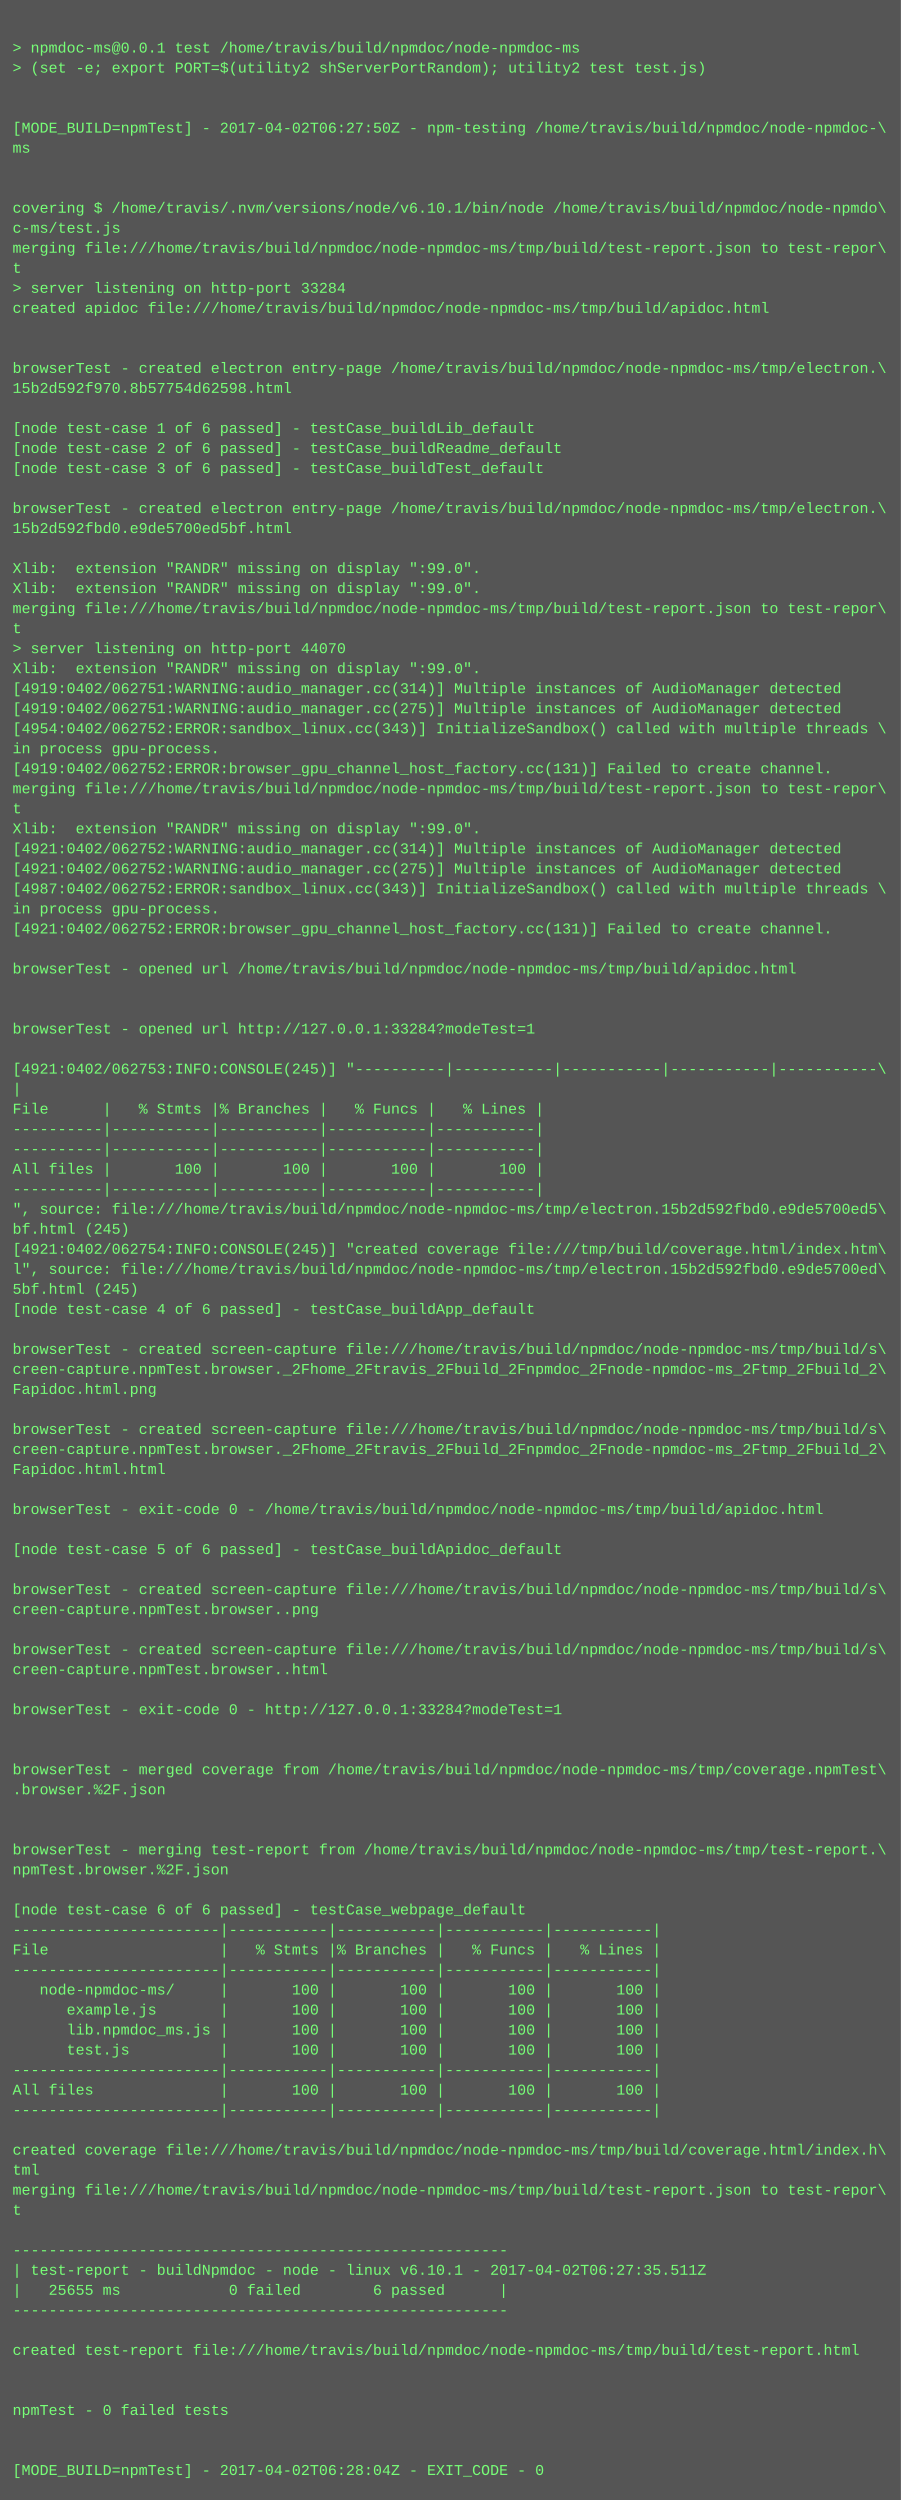
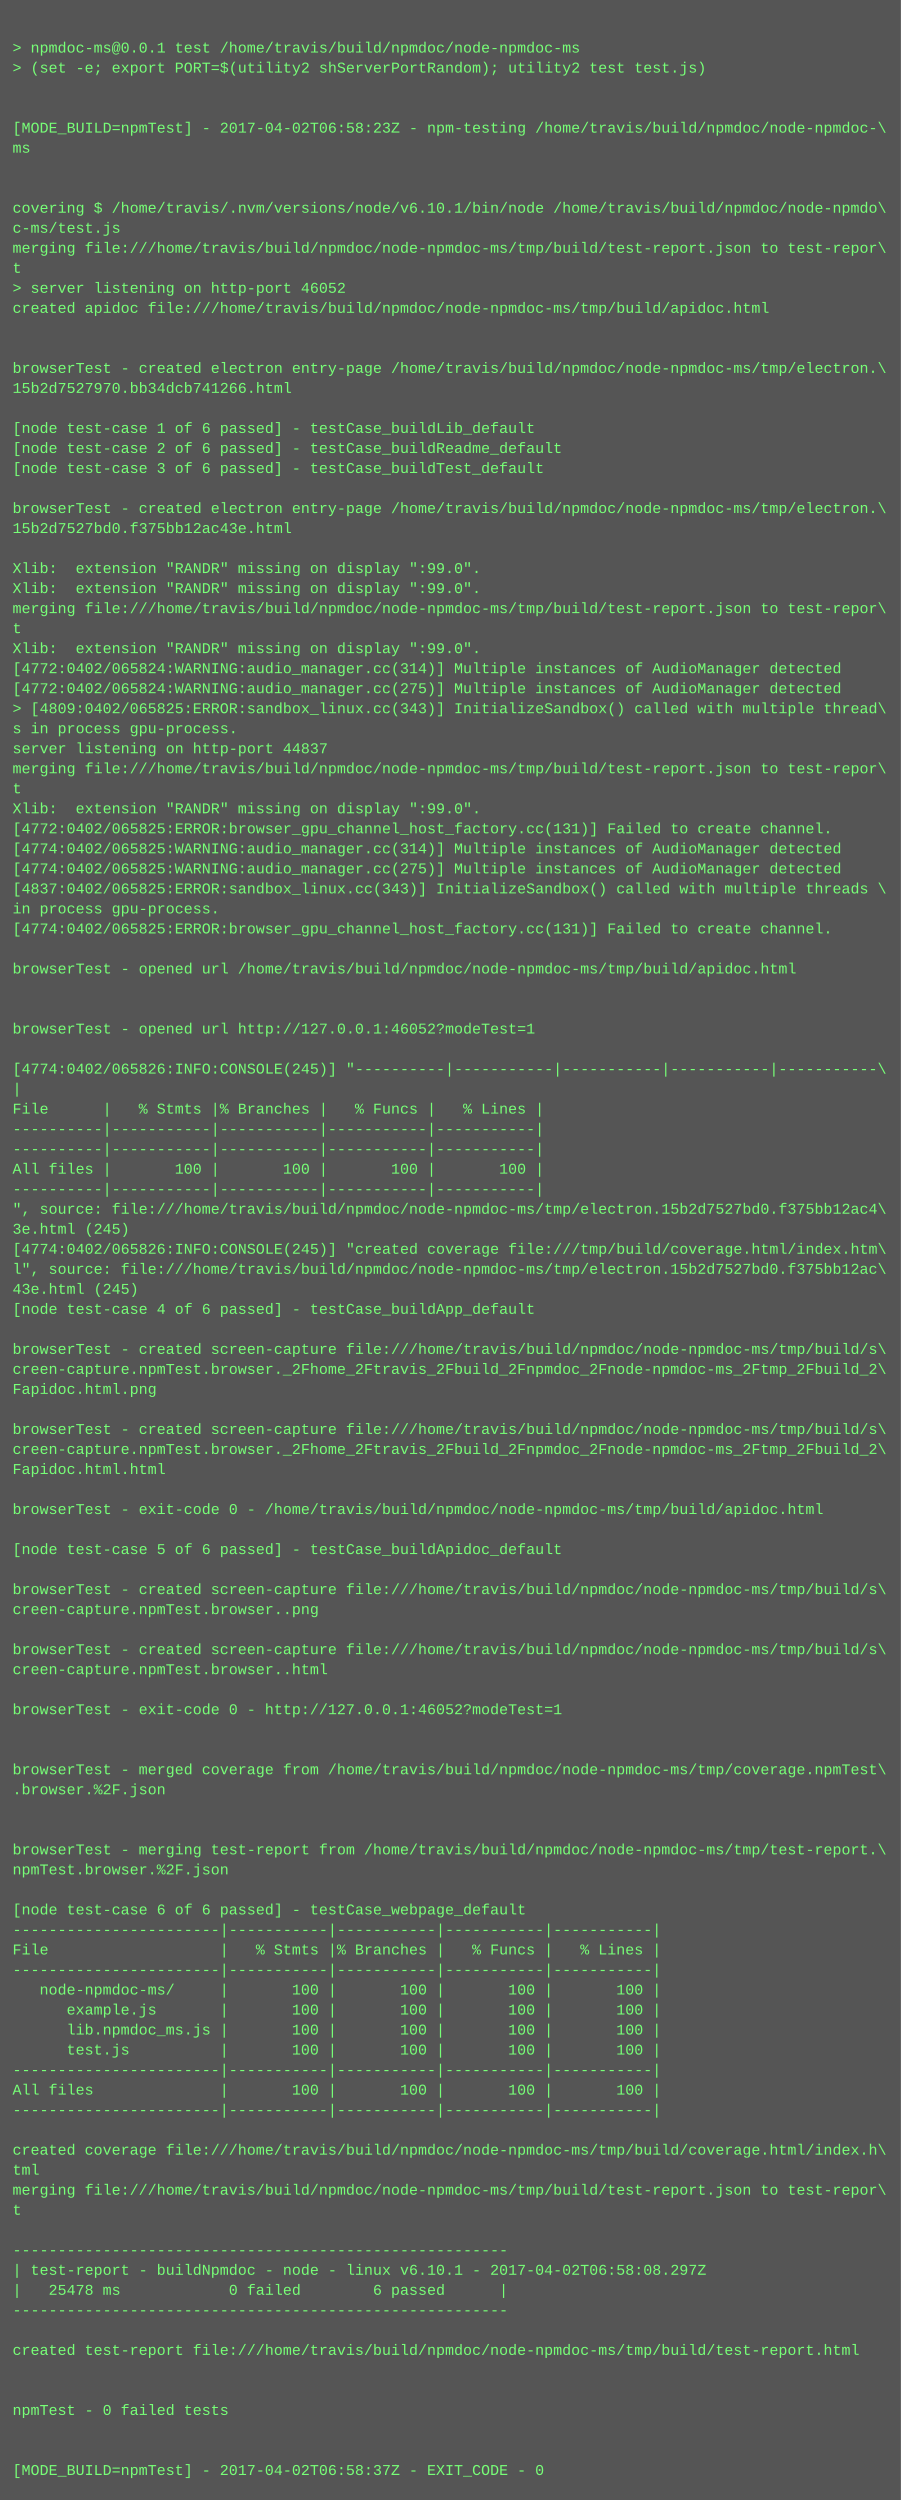
<svg xmlns="http://www.w3.org/2000/svg" height="1998" width="720">
  <rect height="1998" fill="#555" width="720" />
  <text fill="#7f7" font-family="Courier New" font-size="12" xml:space="preserve">
    <tspan x="10" y="26" />
    <tspan x="10" y="42">&gt; npmdoc-ms@0.0.1 test /home/travis/build/npmdoc/node-npmdoc-ms</tspan>
    <tspan x="10" y="58">&gt; (set -e; export PORT=$(utility2 shServerPortRandom); utility2 test test.js)</tspan>
    <tspan x="10" y="74" />
    <tspan x="10" y="90" />
-     <tspan x="10" y="106">[MODE_BUILD=npmTest] - 2017-04-02T06:27:50Z - npm-testing /home/travis/build/npmdoc/node-npmdoc-\</tspan>
+     <tspan x="10" y="106">[MODE_BUILD=npmTest] - 2017-04-02T06:58:23Z - npm-testing /home/travis/build/npmdoc/node-npmdoc-\</tspan>
    <tspan x="10" y="122">ms</tspan>
    <tspan x="10" y="138" />
    <tspan x="10" y="154" />
    <tspan x="10" y="170">covering $ /home/travis/.nvm/versions/node/v6.10.1/bin/node /home/travis/build/npmdoc/node-npmdo\</tspan>
    <tspan x="10" y="186">c-ms/test.js</tspan>
    <tspan x="10" y="202">merging file:///home/travis/build/npmdoc/node-npmdoc-ms/tmp/build/test-report.json to test-repor\</tspan>
    <tspan x="10" y="218">t</tspan>
-     <tspan x="10" y="234">&gt; server listening on http-port 33284</tspan>
+     <tspan x="10" y="234">&gt; server listening on http-port 46052</tspan>
    <tspan x="10" y="250">created apidoc file:///home/travis/build/npmdoc/node-npmdoc-ms/tmp/build/apidoc.html</tspan>
    <tspan x="10" y="266" />
    <tspan x="10" y="282" />
    <tspan x="10" y="298">browserTest - created electron entry-page /home/travis/build/npmdoc/node-npmdoc-ms/tmp/electron.\</tspan>
-     <tspan x="10" y="314">15b2d592f970.8b57754d62598.html</tspan>
+     <tspan x="10" y="314">15b2d7527970.bb34dcb741266.html</tspan>
    <tspan x="10" y="330" />
    <tspan x="10" y="346">[node test-case 1 of 6 passed] - testCase_buildLib_default</tspan>
    <tspan x="10" y="362">[node test-case 2 of 6 passed] - testCase_buildReadme_default</tspan>
    <tspan x="10" y="378">[node test-case 3 of 6 passed] - testCase_buildTest_default</tspan>
    <tspan x="10" y="394" />
    <tspan x="10" y="410">browserTest - created electron entry-page /home/travis/build/npmdoc/node-npmdoc-ms/tmp/electron.\</tspan>
-     <tspan x="10" y="426">15b2d592fbd0.e9de5700ed5bf.html</tspan>
+     <tspan x="10" y="426">15b2d7527bd0.f375bb12ac43e.html</tspan>
    <tspan x="10" y="442" />
    <tspan x="10" y="458">Xlib:  extension "RANDR" missing on display ":99.0".</tspan>
    <tspan x="10" y="474">Xlib:  extension "RANDR" missing on display ":99.0".</tspan>
    <tspan x="10" y="490">merging file:///home/travis/build/npmdoc/node-npmdoc-ms/tmp/build/test-report.json to test-repor\</tspan>
    <tspan x="10" y="506">t</tspan>
-     <tspan x="10" y="522">&gt; server listening on http-port 44070</tspan>
-     <tspan x="10" y="538">Xlib:  extension "RANDR" missing on display ":99.0".</tspan>
-     <tspan x="10" y="554">[4919:0402/062751:WARNING:audio_manager.cc(314)] Multiple instances of AudioManager detected</tspan>
-     <tspan x="10" y="570">[4919:0402/062751:WARNING:audio_manager.cc(275)] Multiple instances of AudioManager detected</tspan>
-     <tspan x="10" y="586">[4954:0402/062752:ERROR:sandbox_linux.cc(343)] InitializeSandbox() called with multiple threads \</tspan>
-     <tspan x="10" y="602">in process gpu-process. </tspan>
-     <tspan x="10" y="618">[4919:0402/062752:ERROR:browser_gpu_channel_host_factory.cc(131)] Failed to create channel.</tspan>
-     <tspan x="10" y="634">merging file:///home/travis/build/npmdoc/node-npmdoc-ms/tmp/build/test-report.json to test-repor\</tspan>
-     <tspan x="10" y="650">t</tspan>
-     <tspan x="10" y="666">Xlib:  extension "RANDR" missing on display ":99.0".</tspan>
-     <tspan x="10" y="682">[4921:0402/062752:WARNING:audio_manager.cc(314)] Multiple instances of AudioManager detected</tspan>
-     <tspan x="10" y="698">[4921:0402/062752:WARNING:audio_manager.cc(275)] Multiple instances of AudioManager detected</tspan>
-     <tspan x="10" y="714">[4987:0402/062752:ERROR:sandbox_linux.cc(343)] InitializeSandbox() called with multiple threads \</tspan>
+     <tspan x="10" y="522">Xlib:  extension "RANDR" missing on display ":99.0".</tspan>
+     <tspan x="10" y="538">[4772:0402/065824:WARNING:audio_manager.cc(314)] Multiple instances of AudioManager detected</tspan>
+     <tspan x="10" y="554">[4772:0402/065824:WARNING:audio_manager.cc(275)] Multiple instances of AudioManager detected</tspan>
+     <tspan x="10" y="570">&gt; [4809:0402/065825:ERROR:sandbox_linux.cc(343)] InitializeSandbox() called with multiple thread\</tspan>
+     <tspan x="10" y="586">s in process gpu-process. </tspan>
+     <tspan x="10" y="602">server listening on http-port 44837</tspan>
+     <tspan x="10" y="618">merging file:///home/travis/build/npmdoc/node-npmdoc-ms/tmp/build/test-report.json to test-repor\</tspan>
+     <tspan x="10" y="634">t</tspan>
+     <tspan x="10" y="650">Xlib:  extension "RANDR" missing on display ":99.0".</tspan>
+     <tspan x="10" y="666">[4772:0402/065825:ERROR:browser_gpu_channel_host_factory.cc(131)] Failed to create channel.</tspan>
+     <tspan x="10" y="682">[4774:0402/065825:WARNING:audio_manager.cc(314)] Multiple instances of AudioManager detected</tspan>
+     <tspan x="10" y="698">[4774:0402/065825:WARNING:audio_manager.cc(275)] Multiple instances of AudioManager detected</tspan>
+     <tspan x="10" y="714">[4837:0402/065825:ERROR:sandbox_linux.cc(343)] InitializeSandbox() called with multiple threads \</tspan>
    <tspan x="10" y="730">in process gpu-process. </tspan>
-     <tspan x="10" y="746">[4921:0402/062752:ERROR:browser_gpu_channel_host_factory.cc(131)] Failed to create channel.</tspan>
+     <tspan x="10" y="746">[4774:0402/065825:ERROR:browser_gpu_channel_host_factory.cc(131)] Failed to create channel.</tspan>
    <tspan x="10" y="762" />
    <tspan x="10" y="778">browserTest - opened url /home/travis/build/npmdoc/node-npmdoc-ms/tmp/build/apidoc.html</tspan>
    <tspan x="10" y="794" />
    <tspan x="10" y="810" />
-     <tspan x="10" y="826">browserTest - opened url http://127.0.0.1:33284?modeTest=1</tspan>
+     <tspan x="10" y="826">browserTest - opened url http://127.0.0.1:46052?modeTest=1</tspan>
    <tspan x="10" y="842" />
-     <tspan x="10" y="858">[4921:0402/062753:INFO:CONSOLE(245)] "----------|-----------|-----------|-----------|-----------\</tspan>
+     <tspan x="10" y="858">[4774:0402/065826:INFO:CONSOLE(245)] "----------|-----------|-----------|-----------|-----------\</tspan>
    <tspan x="10" y="874">|</tspan>
    <tspan x="10" y="890">File      |   % Stmts |% Branches |   % Funcs |   % Lines |</tspan>
    <tspan x="10" y="906">----------|-----------|-----------|-----------|-----------|</tspan>
    <tspan x="10" y="922">----------|-----------|-----------|-----------|-----------|</tspan>
    <tspan x="10" y="938">All files |       100 |       100 |       100 |       100 |</tspan>
    <tspan x="10" y="954">----------|-----------|-----------|-----------|-----------|</tspan>
-     <tspan x="10" y="970">", source: file:///home/travis/build/npmdoc/node-npmdoc-ms/tmp/electron.15b2d592fbd0.e9de5700ed5\</tspan>
-     <tspan x="10" y="986">bf.html (245)</tspan>
-     <tspan x="10" y="1002">[4921:0402/062754:INFO:CONSOLE(245)] "created coverage file:///tmp/build/coverage.html/index.htm\</tspan>
-     <tspan x="10" y="1018">l", source: file:///home/travis/build/npmdoc/node-npmdoc-ms/tmp/electron.15b2d592fbd0.e9de5700ed\</tspan>
-     <tspan x="10" y="1034">5bf.html (245)</tspan>
+     <tspan x="10" y="970">", source: file:///home/travis/build/npmdoc/node-npmdoc-ms/tmp/electron.15b2d7527bd0.f375bb12ac4\</tspan>
+     <tspan x="10" y="986">3e.html (245)</tspan>
+     <tspan x="10" y="1002">[4774:0402/065826:INFO:CONSOLE(245)] "created coverage file:///tmp/build/coverage.html/index.htm\</tspan>
+     <tspan x="10" y="1018">l", source: file:///home/travis/build/npmdoc/node-npmdoc-ms/tmp/electron.15b2d7527bd0.f375bb12ac\</tspan>
+     <tspan x="10" y="1034">43e.html (245)</tspan>
    <tspan x="10" y="1050">[node test-case 4 of 6 passed] - testCase_buildApp_default</tspan>
    <tspan x="10" y="1066" />
    <tspan x="10" y="1082">browserTest - created screen-capture file:///home/travis/build/npmdoc/node-npmdoc-ms/tmp/build/s\</tspan>
    <tspan x="10" y="1098">creen-capture.npmTest.browser._2Fhome_2Ftravis_2Fbuild_2Fnpmdoc_2Fnode-npmdoc-ms_2Ftmp_2Fbuild_2\</tspan>
    <tspan x="10" y="1114">Fapidoc.html.png</tspan>
    <tspan x="10" y="1130" />
    <tspan x="10" y="1146">browserTest - created screen-capture file:///home/travis/build/npmdoc/node-npmdoc-ms/tmp/build/s\</tspan>
    <tspan x="10" y="1162">creen-capture.npmTest.browser._2Fhome_2Ftravis_2Fbuild_2Fnpmdoc_2Fnode-npmdoc-ms_2Ftmp_2Fbuild_2\</tspan>
    <tspan x="10" y="1178">Fapidoc.html.html</tspan>
    <tspan x="10" y="1194" />
    <tspan x="10" y="1210">browserTest - exit-code 0 - /home/travis/build/npmdoc/node-npmdoc-ms/tmp/build/apidoc.html</tspan>
    <tspan x="10" y="1226" />
    <tspan x="10" y="1242">[node test-case 5 of 6 passed] - testCase_buildApidoc_default</tspan>
    <tspan x="10" y="1258" />
    <tspan x="10" y="1274">browserTest - created screen-capture file:///home/travis/build/npmdoc/node-npmdoc-ms/tmp/build/s\</tspan>
    <tspan x="10" y="1290">creen-capture.npmTest.browser..png</tspan>
    <tspan x="10" y="1306" />
    <tspan x="10" y="1322">browserTest - created screen-capture file:///home/travis/build/npmdoc/node-npmdoc-ms/tmp/build/s\</tspan>
    <tspan x="10" y="1338">creen-capture.npmTest.browser..html</tspan>
    <tspan x="10" y="1354" />
-     <tspan x="10" y="1370">browserTest - exit-code 0 - http://127.0.0.1:33284?modeTest=1</tspan>
+     <tspan x="10" y="1370">browserTest - exit-code 0 - http://127.0.0.1:46052?modeTest=1</tspan>
    <tspan x="10" y="1386" />
    <tspan x="10" y="1402" />
    <tspan x="10" y="1418">browserTest - merged coverage from /home/travis/build/npmdoc/node-npmdoc-ms/tmp/coverage.npmTest\</tspan>
    <tspan x="10" y="1434">.browser.%2F.json</tspan>
    <tspan x="10" y="1450" />
    <tspan x="10" y="1466" />
    <tspan x="10" y="1482">browserTest - merging test-report from /home/travis/build/npmdoc/node-npmdoc-ms/tmp/test-report.\</tspan>
    <tspan x="10" y="1498">npmTest.browser.%2F.json</tspan>
    <tspan x="10" y="1514" />
    <tspan x="10" y="1530">[node test-case 6 of 6 passed] - testCase_webpage_default</tspan>
    <tspan x="10" y="1546">-----------------------|-----------|-----------|-----------|-----------|</tspan>
    <tspan x="10" y="1562">File                   |   % Stmts |% Branches |   % Funcs |   % Lines |</tspan>
    <tspan x="10" y="1578">-----------------------|-----------|-----------|-----------|-----------|</tspan>
    <tspan x="10" y="1594">   node-npmdoc-ms/     |       100 |       100 |       100 |       100 |</tspan>
    <tspan x="10" y="1610">      example.js       |       100 |       100 |       100 |       100 |</tspan>
    <tspan x="10" y="1626">      lib.npmdoc_ms.js |       100 |       100 |       100 |       100 |</tspan>
    <tspan x="10" y="1642">      test.js          |       100 |       100 |       100 |       100 |</tspan>
    <tspan x="10" y="1658">-----------------------|-----------|-----------|-----------|-----------|</tspan>
    <tspan x="10" y="1674">All files              |       100 |       100 |       100 |       100 |</tspan>
    <tspan x="10" y="1690">-----------------------|-----------|-----------|-----------|-----------|</tspan>
    <tspan x="10" y="1706" />
    <tspan x="10" y="1722">created coverage file:///home/travis/build/npmdoc/node-npmdoc-ms/tmp/build/coverage.html/index.h\</tspan>
    <tspan x="10" y="1738">tml</tspan>
    <tspan x="10" y="1754">merging file:///home/travis/build/npmdoc/node-npmdoc-ms/tmp/build/test-report.json to test-repor\</tspan>
    <tspan x="10" y="1770">t</tspan>
    <tspan x="10" y="1786" />
    <tspan x="10" y="1802">-------------------------------------------------------</tspan>
-     <tspan x="10" y="1818">| test-report - buildNpmdoc - node - linux v6.10.1 - 2017-04-02T06:27:35.511Z</tspan>
-     <tspan x="10" y="1834">|   25655 ms            0 failed        6 passed      |</tspan>
+     <tspan x="10" y="1818">| test-report - buildNpmdoc - node - linux v6.10.1 - 2017-04-02T06:58:08.297Z</tspan>
+     <tspan x="10" y="1834">|   25478 ms            0 failed        6 passed      |</tspan>
    <tspan x="10" y="1850">-------------------------------------------------------</tspan>
    <tspan x="10" y="1866" />
    <tspan x="10" y="1882">created test-report file:///home/travis/build/npmdoc/node-npmdoc-ms/tmp/build/test-report.html</tspan>
    <tspan x="10" y="1898" />
    <tspan x="10" y="1914" />
    <tspan x="10" y="1930">npmTest - 0 failed tests</tspan>
    <tspan x="10" y="1946" />
    <tspan x="10" y="1962" />
-     <tspan x="10" y="1978">[MODE_BUILD=npmTest] - 2017-04-02T06:28:04Z - EXIT_CODE - 0</tspan>
+     <tspan x="10" y="1978">[MODE_BUILD=npmTest] - 2017-04-02T06:58:37Z - EXIT_CODE - 0</tspan>
  </text>
</svg>
